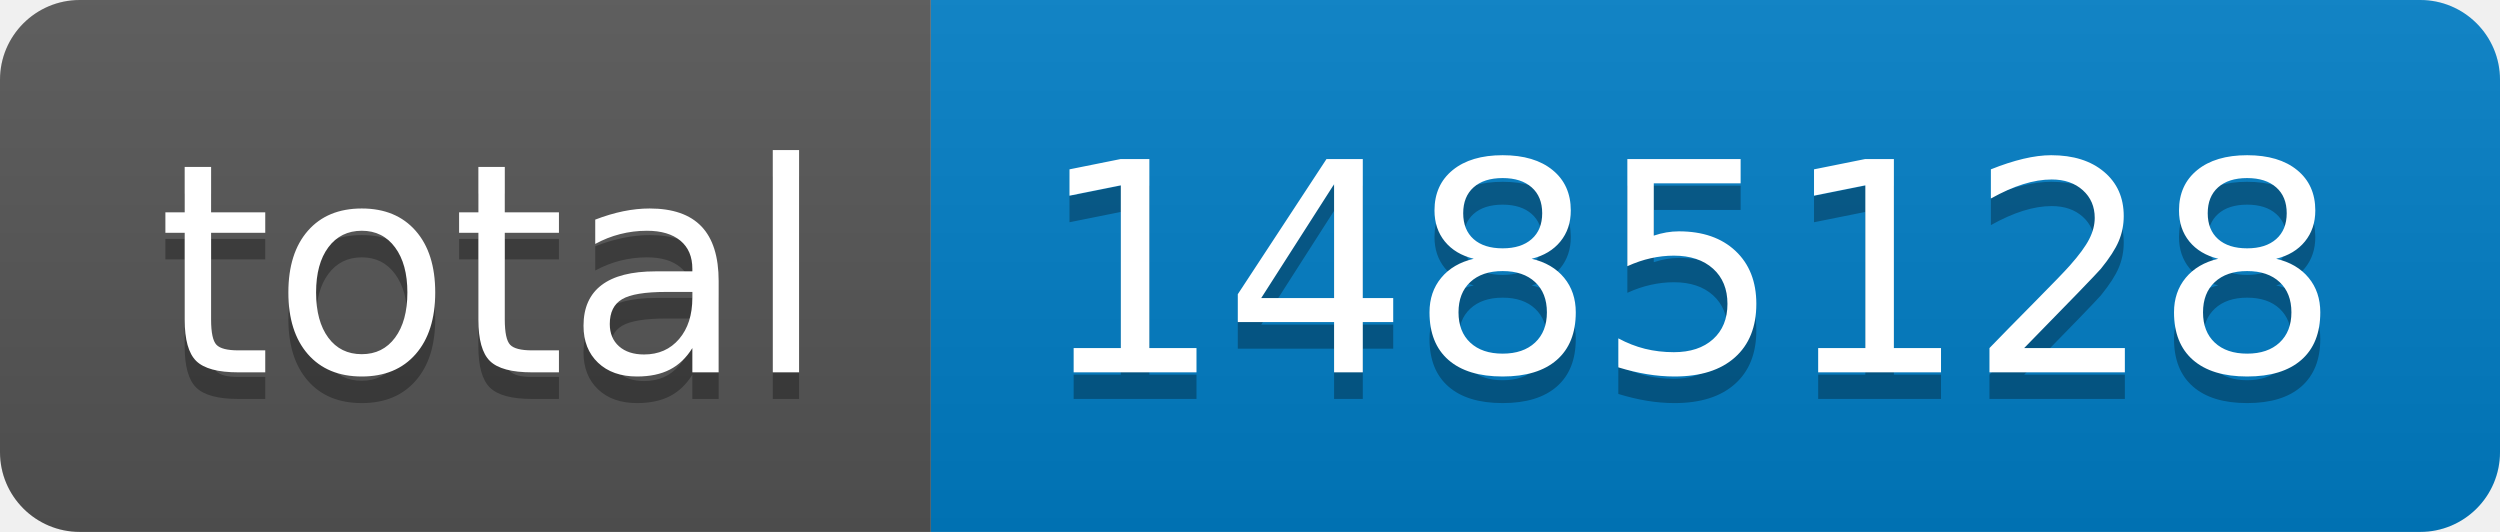
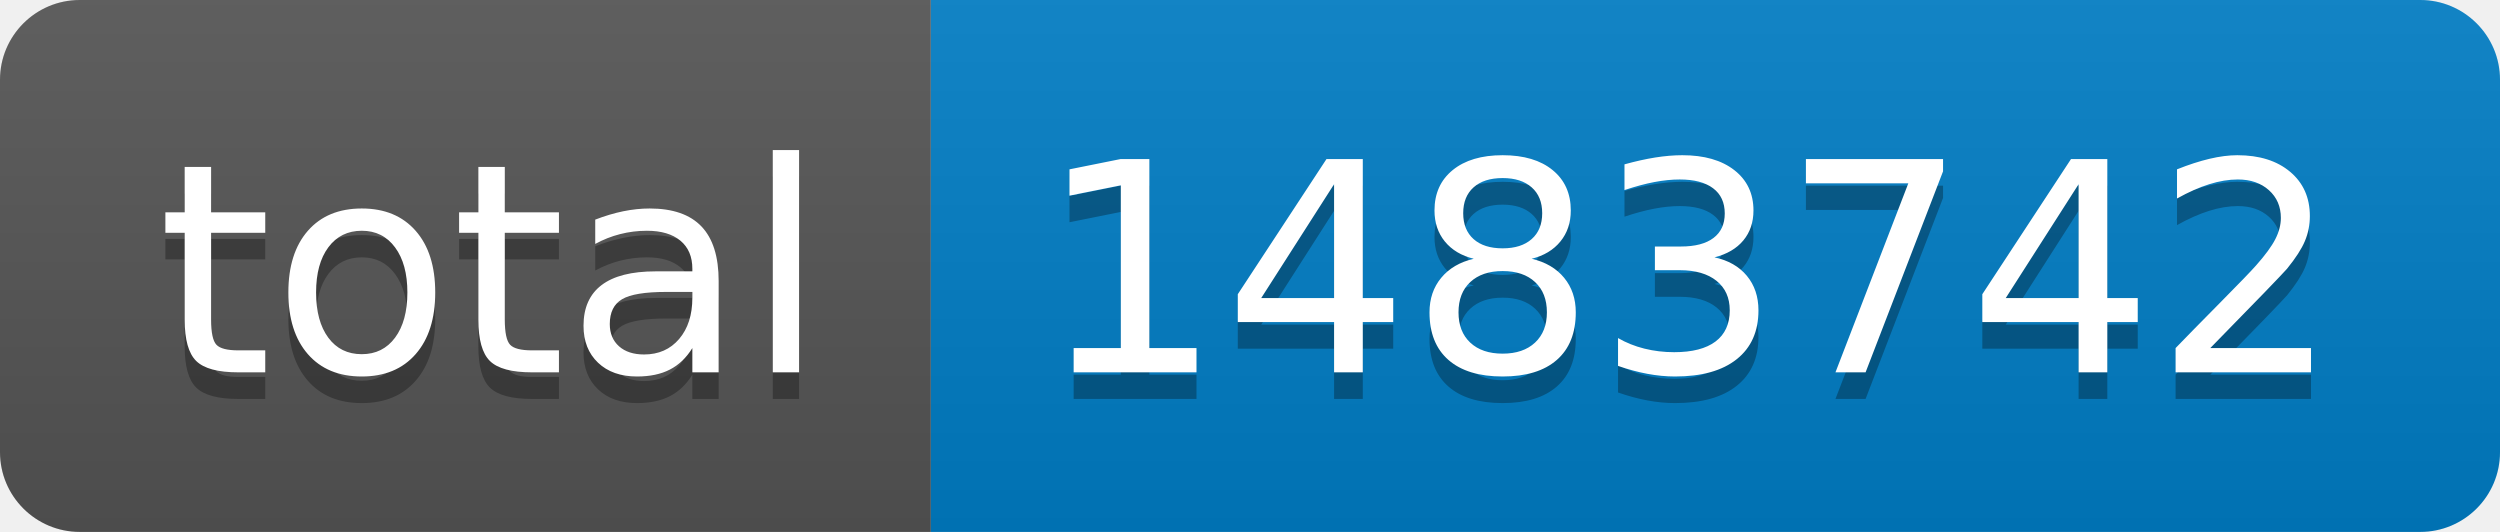
- <svg xmlns="http://www.w3.org/2000/svg" width="94" height="20" role="img" aria-label="total: 1485128">
+ <svg xmlns="http://www.w3.org/2000/svg" width="94" height="20" role="img" aria-label="total: 1483742">
  <linearGradient id="s" x2="0" y2="100%">
    <stop offset="0" stop-color="#bbb" stop-opacity=".1" />
    <stop offset="1" stop-opacity=".1" />
  </linearGradient>
  <clipPath id="r">
    <rect width="94" height="20" rx="3" fill="#fff" />
  </clipPath>
  <g clip-path="url(#r)">
    <rect width="35" height="20" fill="#555" />
    <rect x="35" width="59" height="20" fill="#007ec6" />
    <rect width="94" height="20" fill="url(#s)" />
  </g>
  <g fill="#fff" text-anchor="middle" font-family="Verdana,Geneva,DejaVu Sans,sans-serif" text-rendering="geometricPrecision" font-size="110">
    <text aria-hidden="true" x="185" y="150" fill="#010101" fill-opacity=".3" transform="scale(.1)" textLength="250">total</text>
    <text x="185" y="140" transform="scale(.1)" fill="#fff" textLength="250">total</text>
-     <text aria-hidden="true" x="635" y="150" fill="#010101" fill-opacity=".3" transform="scale(.1)" textLength="490">1485128</text>
-     <text x="635" y="140" transform="scale(.1)" fill="#fff" textLength="490">1485128</text>
+     <text aria-hidden="true" x="635" y="150" fill="#010101" fill-opacity=".3" transform="scale(.1)" textLength="490">1483742</text>
+     <text x="635" y="140" transform="scale(.1)" fill="#fff" textLength="490">1483742</text>
  </g>
</svg>
